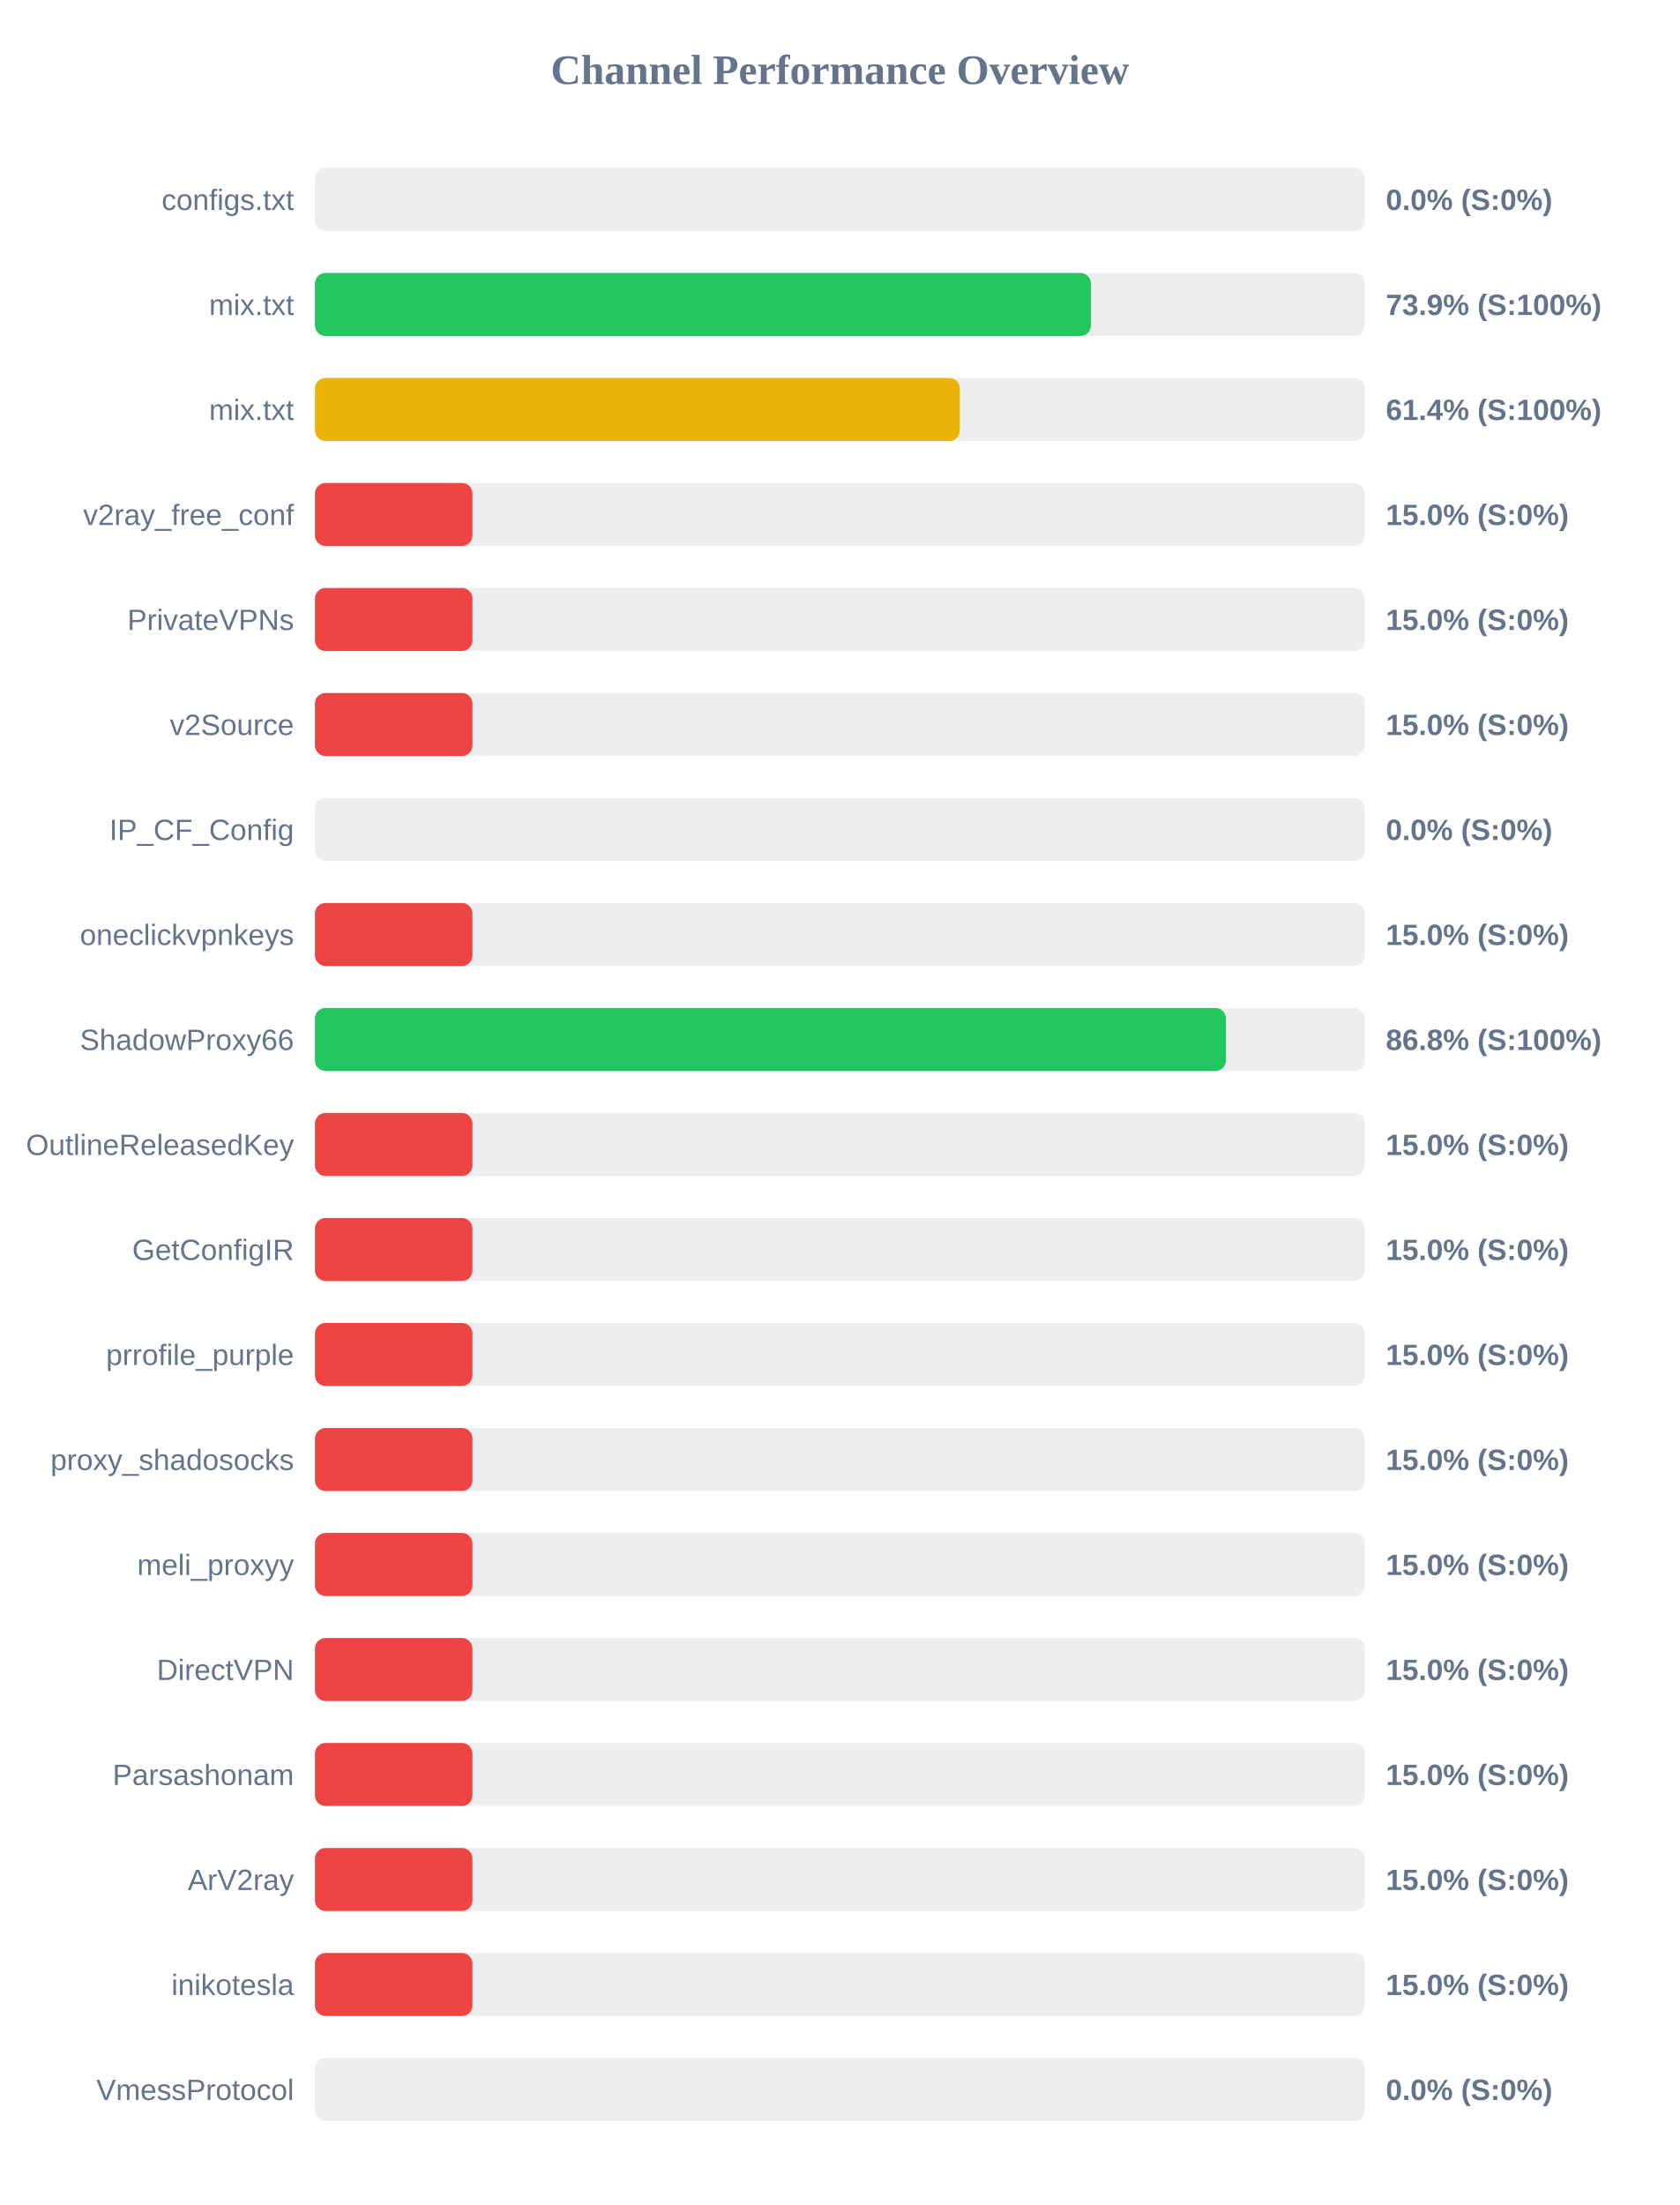
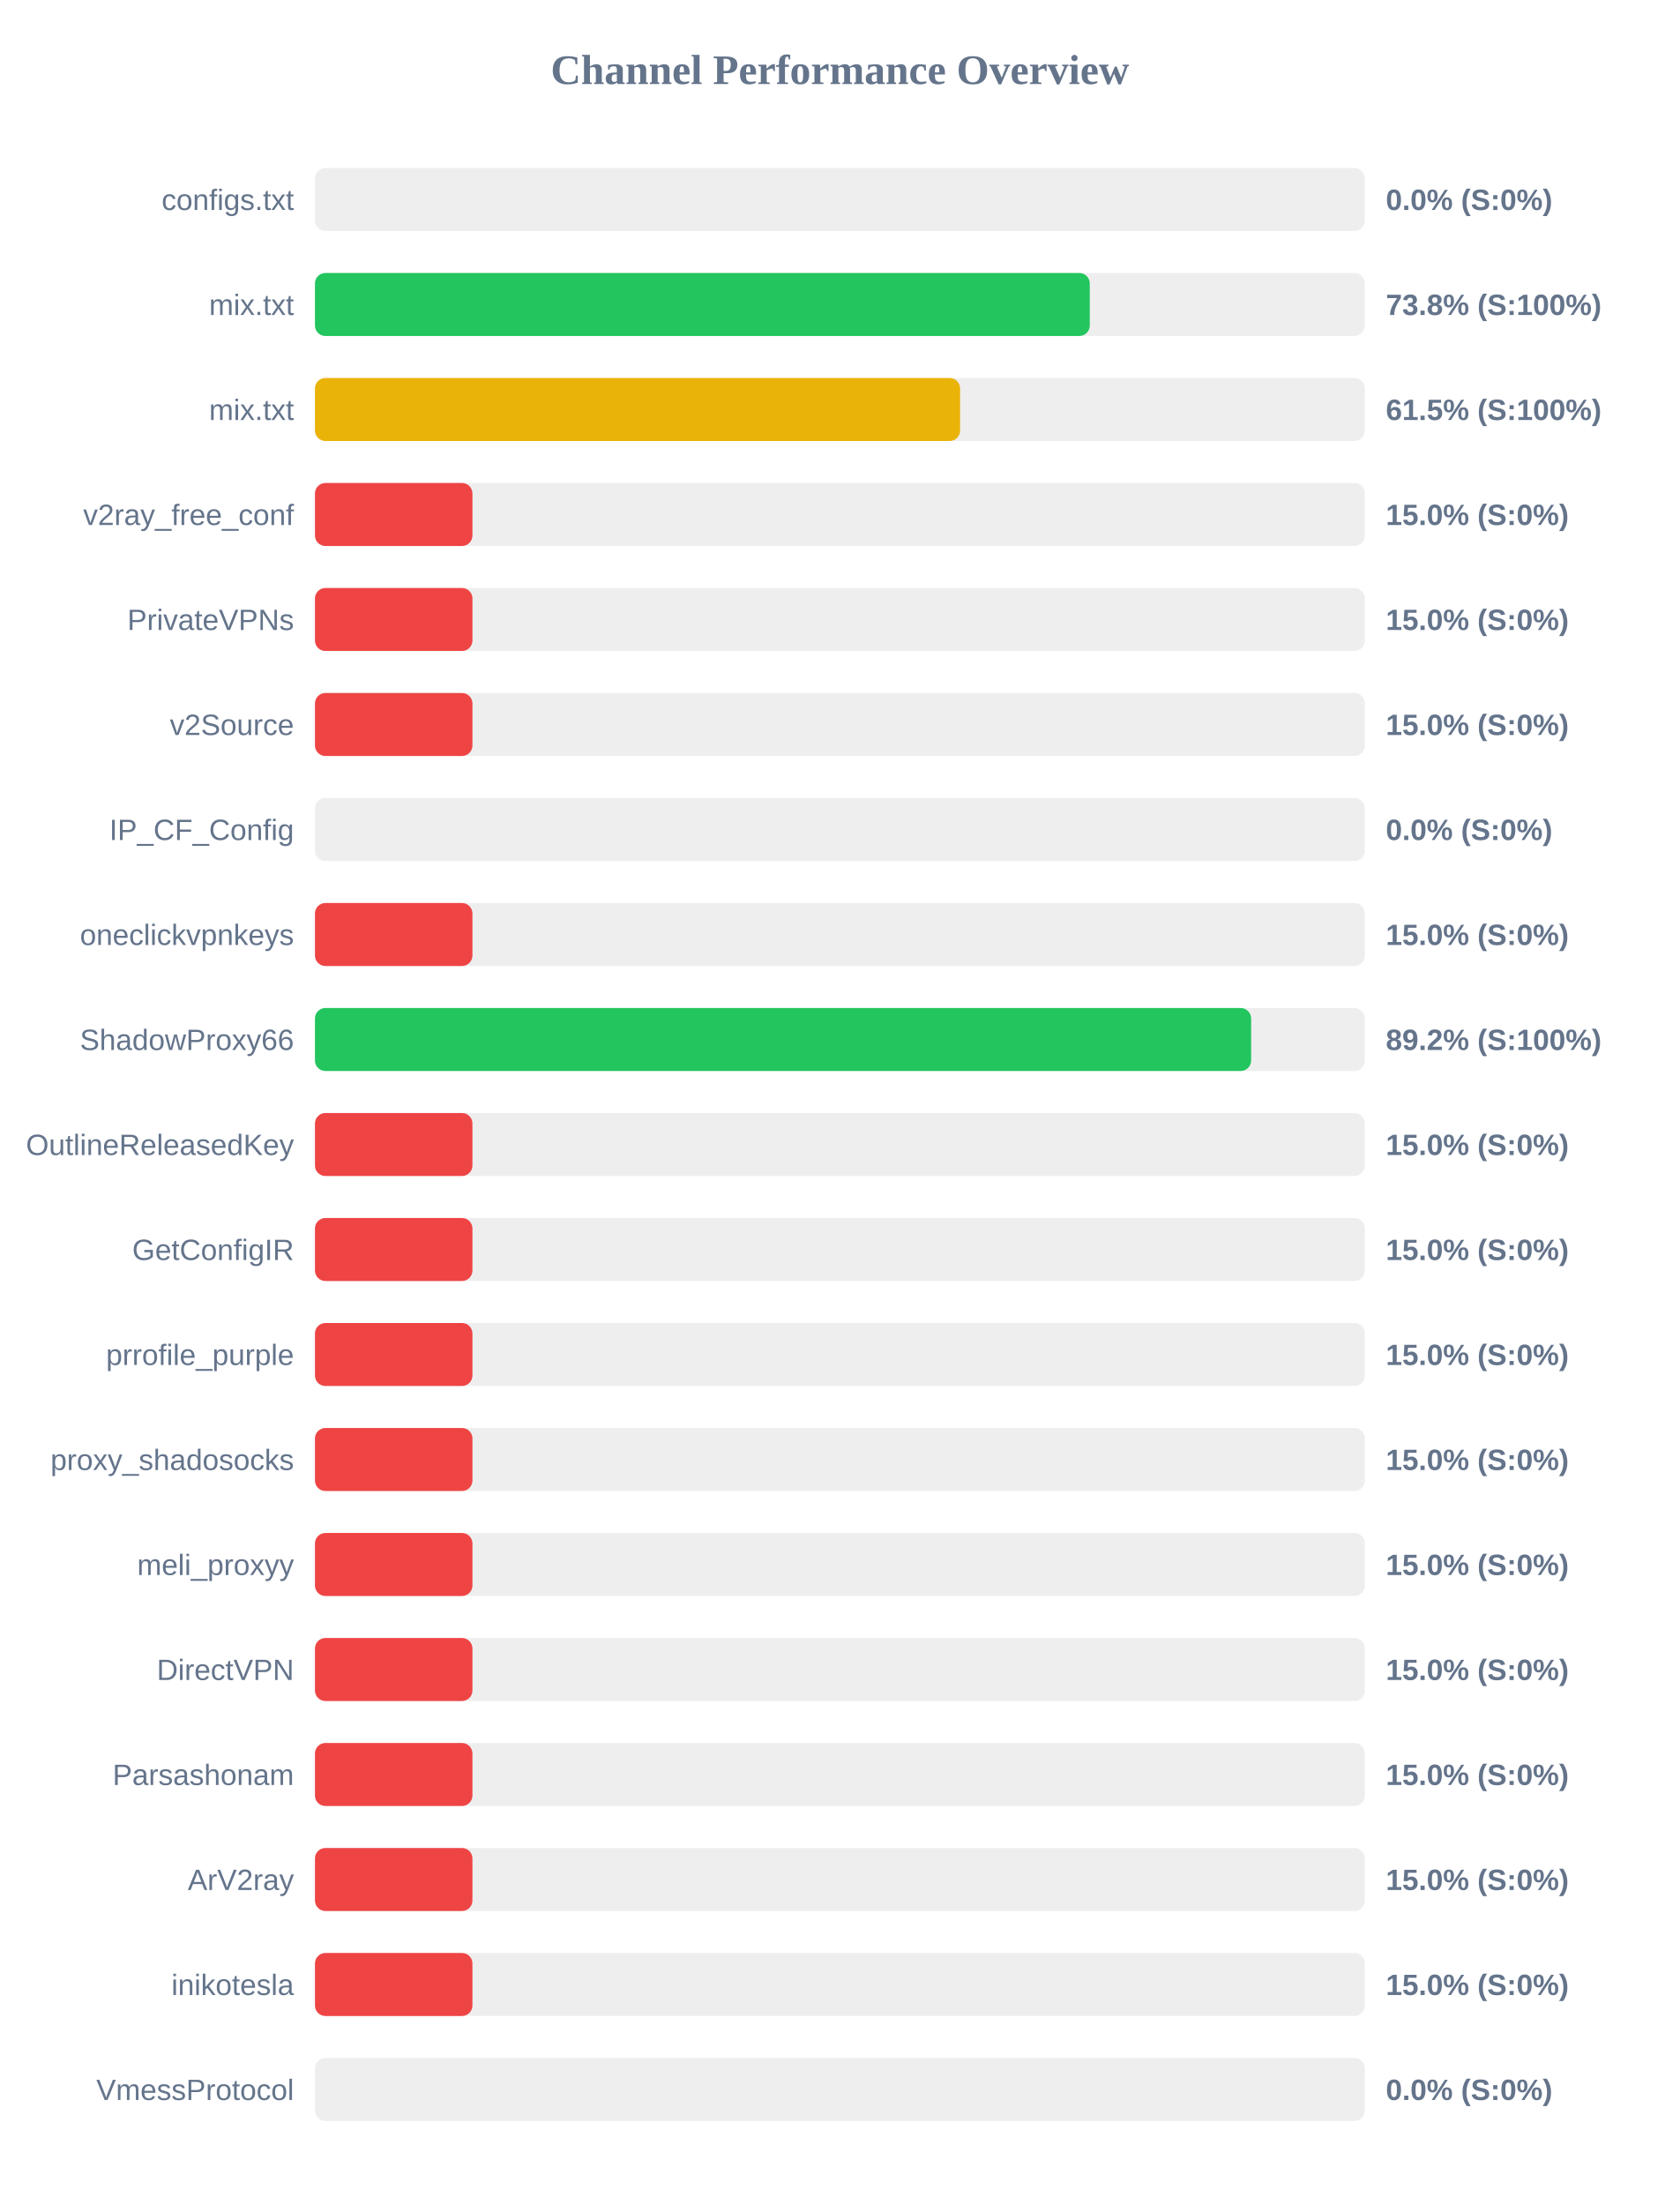
<svg xmlns="http://www.w3.org/2000/svg" width="800" height="1050" version="1.1">
  <style>
        .row { font: 14px Arial; fill: #64748b; }
        .score { font: bold 14px Arial; fill: #64748b; }
    </style>
  <text x="400" y="40" text-anchor="middle" font-size="20px" font-weight="bold" fill="#64748b">Channel Performance Overview</text>
  <rect x="150" y="80" width="500" height="30" fill="#eee" rx="5" />
  <rect x="150" y="80" width="0.0" height="30" fill="#ef4444" rx="5" />
  <text x="140" y="100" text-anchor="end" class="row">configs.txt</text>
  <text x="660" y="100" text-anchor="start" class="score">0.0% (S:0%)</text>
  <rect x="150" y="130" width="500" height="30" fill="#eee" rx="5" />
-   <rect x="150" y="130" width="369.55" height="30" fill="#22c55e" rx="5" />
+   <rect x="150" y="130" width="369.0" height="30" fill="#22c55e" rx="5" />
  <text x="140" y="150" text-anchor="end" class="row">mix.txt</text>
-   <text x="660" y="150" text-anchor="start" class="score">73.9% (S:100%)</text>
+   <text x="660" y="150" text-anchor="start" class="score">73.8% (S:100%)</text>
  <rect x="150" y="180" width="500" height="30" fill="#eee" rx="5" />
-   <rect x="150" y="180" width="307.1" height="30" fill="#eab308" rx="5" />
+   <rect x="150" y="180" width="307.25" height="30" fill="#eab308" rx="5" />
  <text x="140" y="200" text-anchor="end" class="row">mix.txt</text>
-   <text x="660" y="200" text-anchor="start" class="score">61.4% (S:100%)</text>
+   <text x="660" y="200" text-anchor="start" class="score">61.5% (S:100%)</text>
  <rect x="150" y="230" width="500" height="30" fill="#eee" rx="5" />
  <rect x="150" y="230" width="75.0" height="30" fill="#ef4444" rx="5" />
  <text x="140" y="250" text-anchor="end" class="row">v2ray_free_conf</text>
  <text x="660" y="250" text-anchor="start" class="score">15.0% (S:0%)</text>
  <rect x="150" y="280" width="500" height="30" fill="#eee" rx="5" />
  <rect x="150" y="280" width="75.0" height="30" fill="#ef4444" rx="5" />
  <text x="140" y="300" text-anchor="end" class="row">PrivateVPNs</text>
  <text x="660" y="300" text-anchor="start" class="score">15.0% (S:0%)</text>
  <rect x="150" y="330" width="500" height="30" fill="#eee" rx="5" />
  <rect x="150" y="330" width="75.0" height="30" fill="#ef4444" rx="5" />
  <text x="140" y="350" text-anchor="end" class="row">v2Source</text>
  <text x="660" y="350" text-anchor="start" class="score">15.0% (S:0%)</text>
  <rect x="150" y="380" width="500" height="30" fill="#eee" rx="5" />
  <rect x="150" y="380" width="0.0" height="30" fill="#ef4444" rx="5" />
  <text x="140" y="400" text-anchor="end" class="row">IP_CF_Config</text>
  <text x="660" y="400" text-anchor="start" class="score">0.0% (S:0%)</text>
  <rect x="150" y="430" width="500" height="30" fill="#eee" rx="5" />
  <rect x="150" y="430" width="75.0" height="30" fill="#ef4444" rx="5" />
  <text x="140" y="450" text-anchor="end" class="row">oneclickvpnkeys</text>
  <text x="660" y="450" text-anchor="start" class="score">15.0% (S:0%)</text>
  <rect x="150" y="480" width="500" height="30" fill="#eee" rx="5" />
-   <rect x="150" y="480" width="433.85" height="30" fill="#22c55e" rx="5" />
+   <rect x="150" y="480" width="445.85" height="30" fill="#22c55e" rx="5" />
  <text x="140" y="500" text-anchor="end" class="row">ShadowProxy66</text>
-   <text x="660" y="500" text-anchor="start" class="score">86.8% (S:100%)</text>
+   <text x="660" y="500" text-anchor="start" class="score">89.2% (S:100%)</text>
  <rect x="150" y="530" width="500" height="30" fill="#eee" rx="5" />
  <rect x="150" y="530" width="75.0" height="30" fill="#ef4444" rx="5" />
  <text x="140" y="550" text-anchor="end" class="row">OutlineReleasedKey</text>
  <text x="660" y="550" text-anchor="start" class="score">15.0% (S:0%)</text>
  <rect x="150" y="580" width="500" height="30" fill="#eee" rx="5" />
  <rect x="150" y="580" width="75.0" height="30" fill="#ef4444" rx="5" />
  <text x="140" y="600" text-anchor="end" class="row">GetConfigIR</text>
  <text x="660" y="600" text-anchor="start" class="score">15.0% (S:0%)</text>
  <rect x="150" y="630" width="500" height="30" fill="#eee" rx="5" />
  <rect x="150" y="630" width="75.0" height="30" fill="#ef4444" rx="5" />
  <text x="140" y="650" text-anchor="end" class="row">prrofile_purple</text>
  <text x="660" y="650" text-anchor="start" class="score">15.0% (S:0%)</text>
  <rect x="150" y="680" width="500" height="30" fill="#eee" rx="5" />
  <rect x="150" y="680" width="75.0" height="30" fill="#ef4444" rx="5" />
  <text x="140" y="700" text-anchor="end" class="row">proxy_shadosocks</text>
  <text x="660" y="700" text-anchor="start" class="score">15.0% (S:0%)</text>
  <rect x="150" y="730" width="500" height="30" fill="#eee" rx="5" />
  <rect x="150" y="730" width="75.0" height="30" fill="#ef4444" rx="5" />
  <text x="140" y="750" text-anchor="end" class="row">meli_proxyy</text>
  <text x="660" y="750" text-anchor="start" class="score">15.0% (S:0%)</text>
  <rect x="150" y="780" width="500" height="30" fill="#eee" rx="5" />
  <rect x="150" y="780" width="75.0" height="30" fill="#ef4444" rx="5" />
  <text x="140" y="800" text-anchor="end" class="row">DirectVPN</text>
  <text x="660" y="800" text-anchor="start" class="score">15.0% (S:0%)</text>
  <rect x="150" y="830" width="500" height="30" fill="#eee" rx="5" />
  <rect x="150" y="830" width="75.0" height="30" fill="#ef4444" rx="5" />
  <text x="140" y="850" text-anchor="end" class="row">Parsashonam</text>
  <text x="660" y="850" text-anchor="start" class="score">15.0% (S:0%)</text>
  <rect x="150" y="880" width="500" height="30" fill="#eee" rx="5" />
  <rect x="150" y="880" width="75.0" height="30" fill="#ef4444" rx="5" />
  <text x="140" y="900" text-anchor="end" class="row">ArV2ray</text>
  <text x="660" y="900" text-anchor="start" class="score">15.0% (S:0%)</text>
  <rect x="150" y="930" width="500" height="30" fill="#eee" rx="5" />
  <rect x="150" y="930" width="75.0" height="30" fill="#ef4444" rx="5" />
  <text x="140" y="950" text-anchor="end" class="row">inikotesla</text>
  <text x="660" y="950" text-anchor="start" class="score">15.0% (S:0%)</text>
  <rect x="150" y="980" width="500" height="30" fill="#eee" rx="5" />
  <rect x="150" y="980" width="0.0" height="30" fill="#ef4444" rx="5" />
  <text x="140" y="1000" text-anchor="end" class="row">VmessProtocol</text>
  <text x="660" y="1000" text-anchor="start" class="score">0.0% (S:0%)</text>
</svg>
